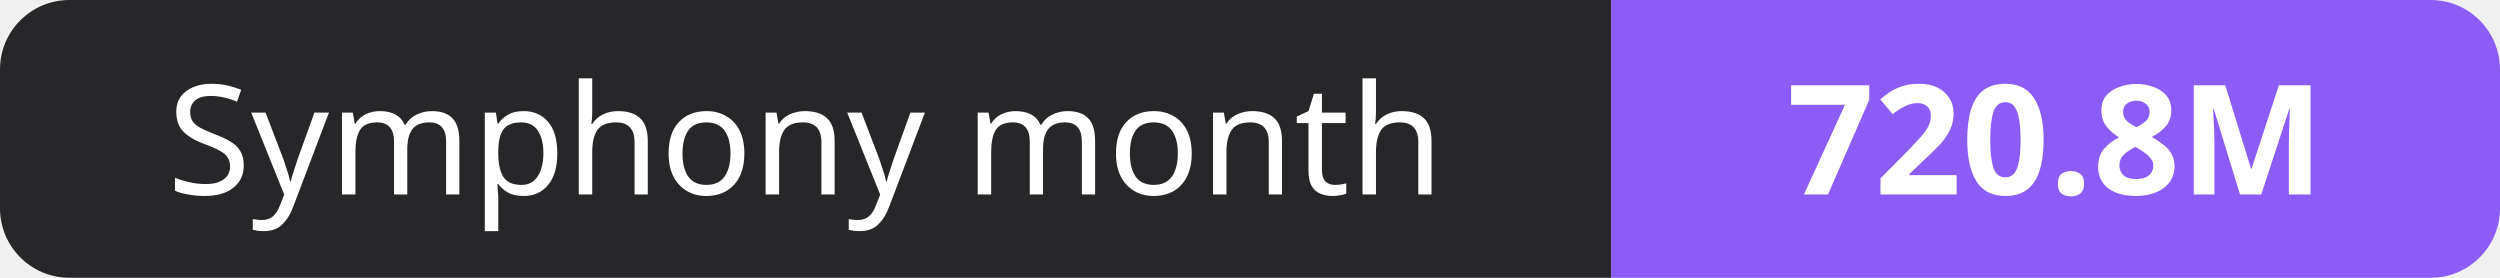
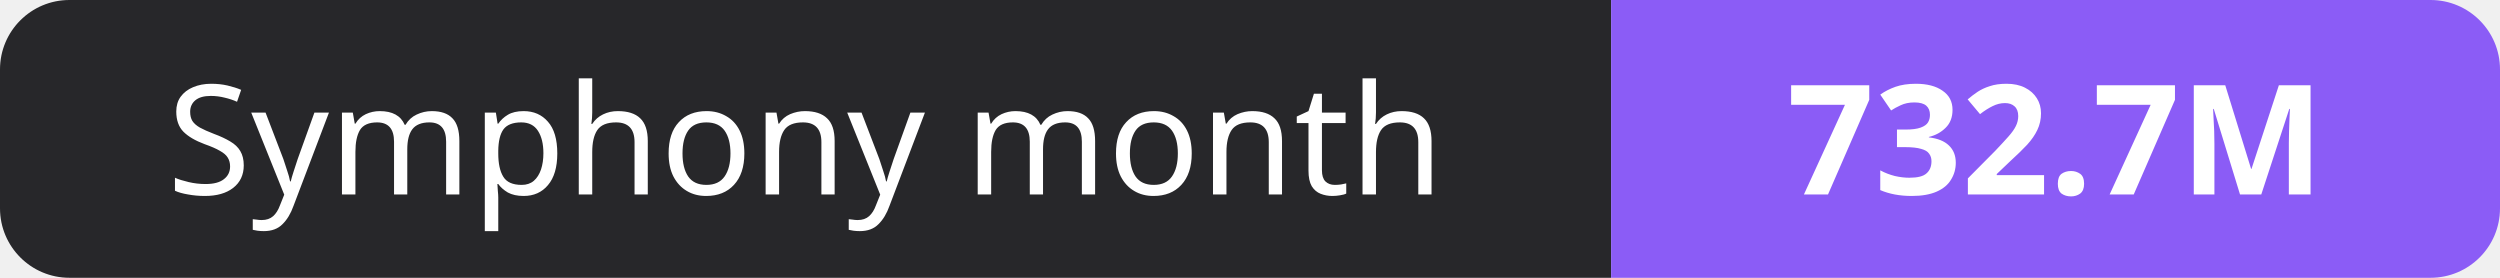
- <svg xmlns="http://www.w3.org/2000/svg" width="180" height="20" role="img" aria-label="Symphony month: 720.8M">
+ <svg xmlns="http://www.w3.org/2000/svg" width="180" height="20" role="img" aria-label="Symphony month: 732.7M">
  <clipPath id="r">
    <rect width="180" height="20" rx="5" fill="#fff" />
  </clipPath>
  <g clip-path="url(#r)">
    <rect width="116" height="20" fill="#27272a" />
    <rect x="116" width="64" height="20" fill="#8b5cf6" />
  </g>
  <g fill="#fff" text-anchor="middle" font-family="Verdana,Geneva,sans-serif" font-size="11">
    <text x="58.0" y="14">Symphony month</text>
-     <text x="148.0" y="14" font-weight="700">720.8M</text>
+     <text x="148.0" y="14" font-weight="700">732.7M</text>
  </g>
</svg>
